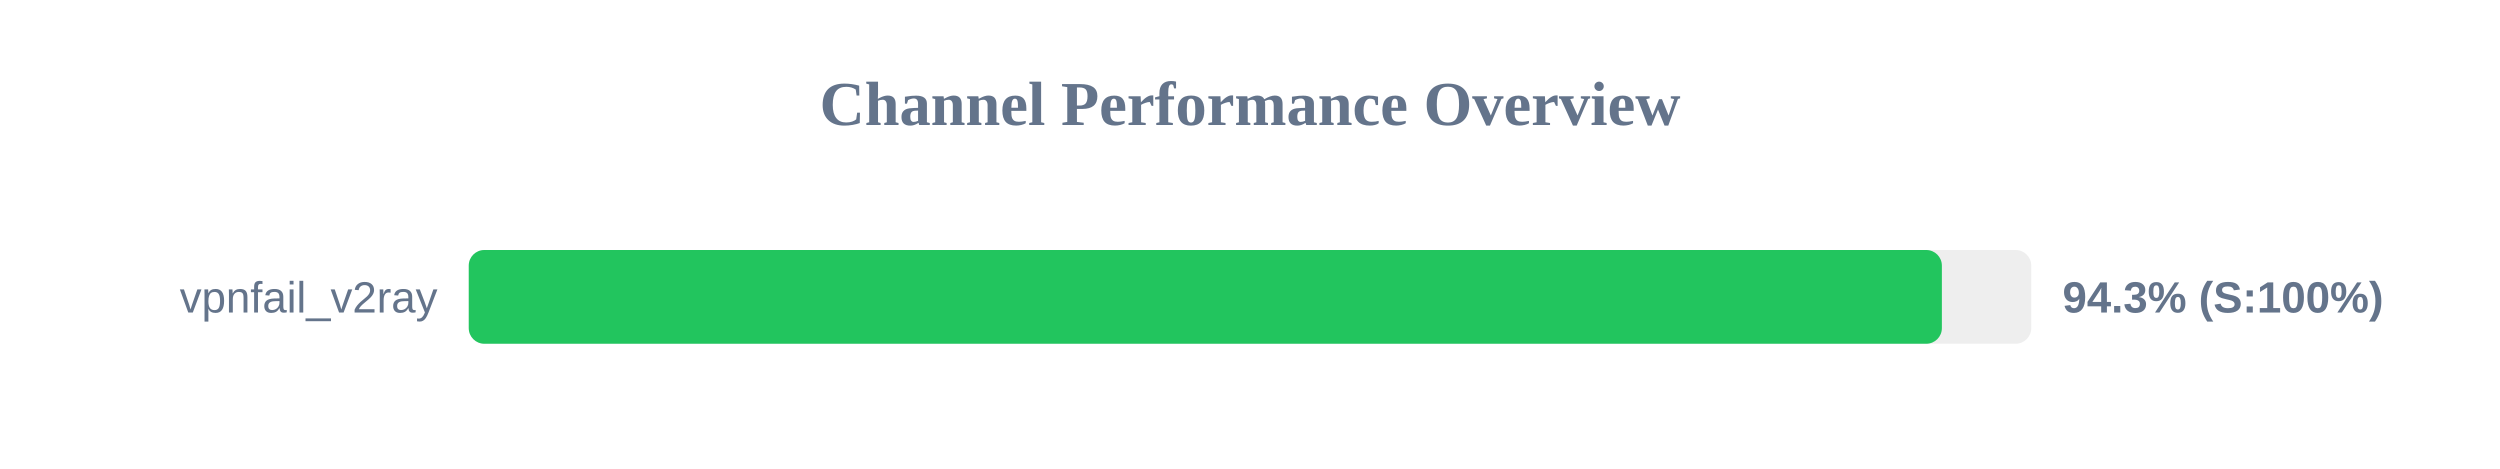
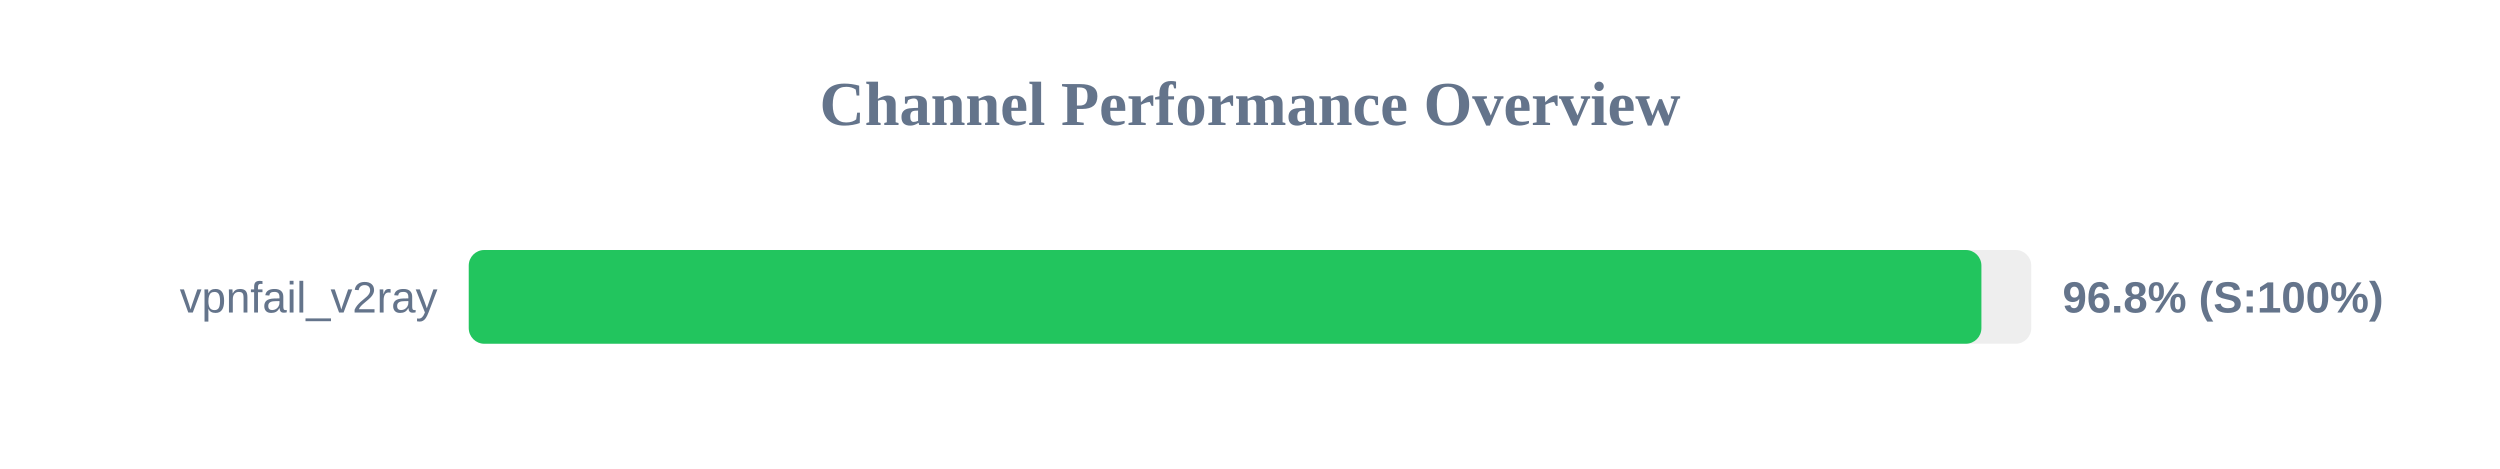
<svg xmlns="http://www.w3.org/2000/svg" width="800" height="150" version="1.1">
  <style>
        .row { font: 14px Arial; fill: #64748b; }
        .score { font: bold 14px Arial; fill: #64748b; }
    </style>
  <text x="400" y="40" text-anchor="middle" font-size="20px" font-weight="bold" fill="#64748b">Channel Performance Overview</text>
  <rect x="150" y="80" width="500" height="30" fill="#eee" rx="5" />
-   <rect x="150" y="80" width="471.4" height="30" fill="#22c55e" rx="5" />
+   <rect x="150" y="80" width="484.05" height="30" fill="#22c55e" rx="5" />
  <text x="140" y="100" text-anchor="end" class="row">vpnfail_v2ray</text>
-   <text x="660" y="100" text-anchor="start" class="score">94.3% (S:100%)</text>
+   <text x="660" y="100" text-anchor="start" class="score">96.8% (S:100%)</text>
</svg>
